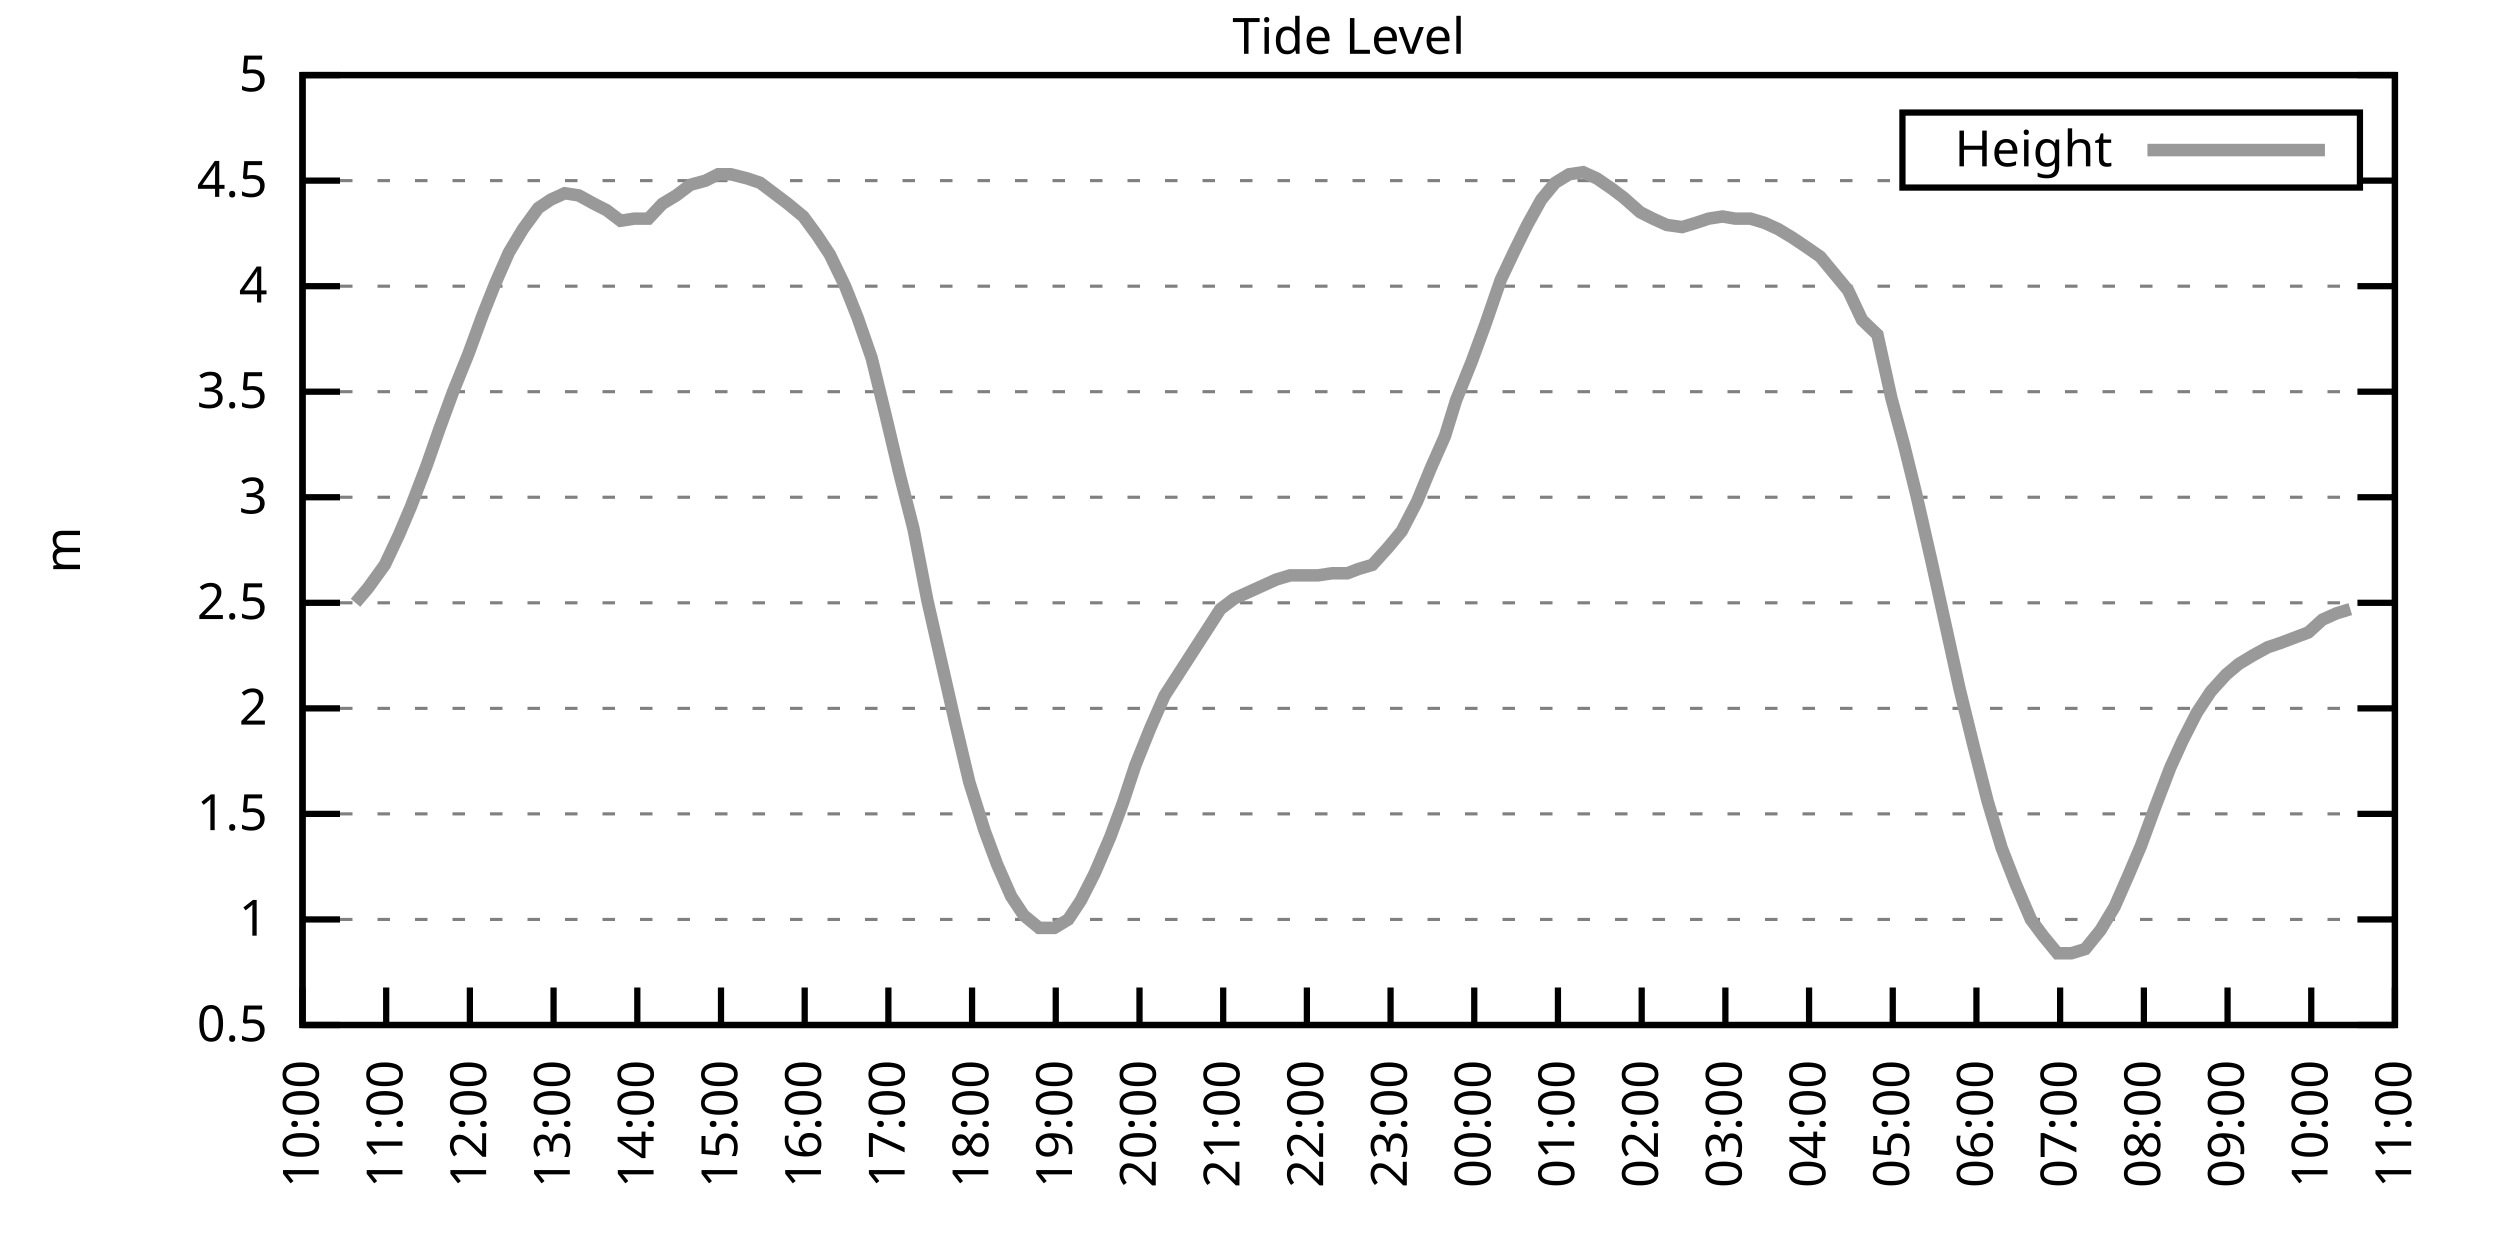
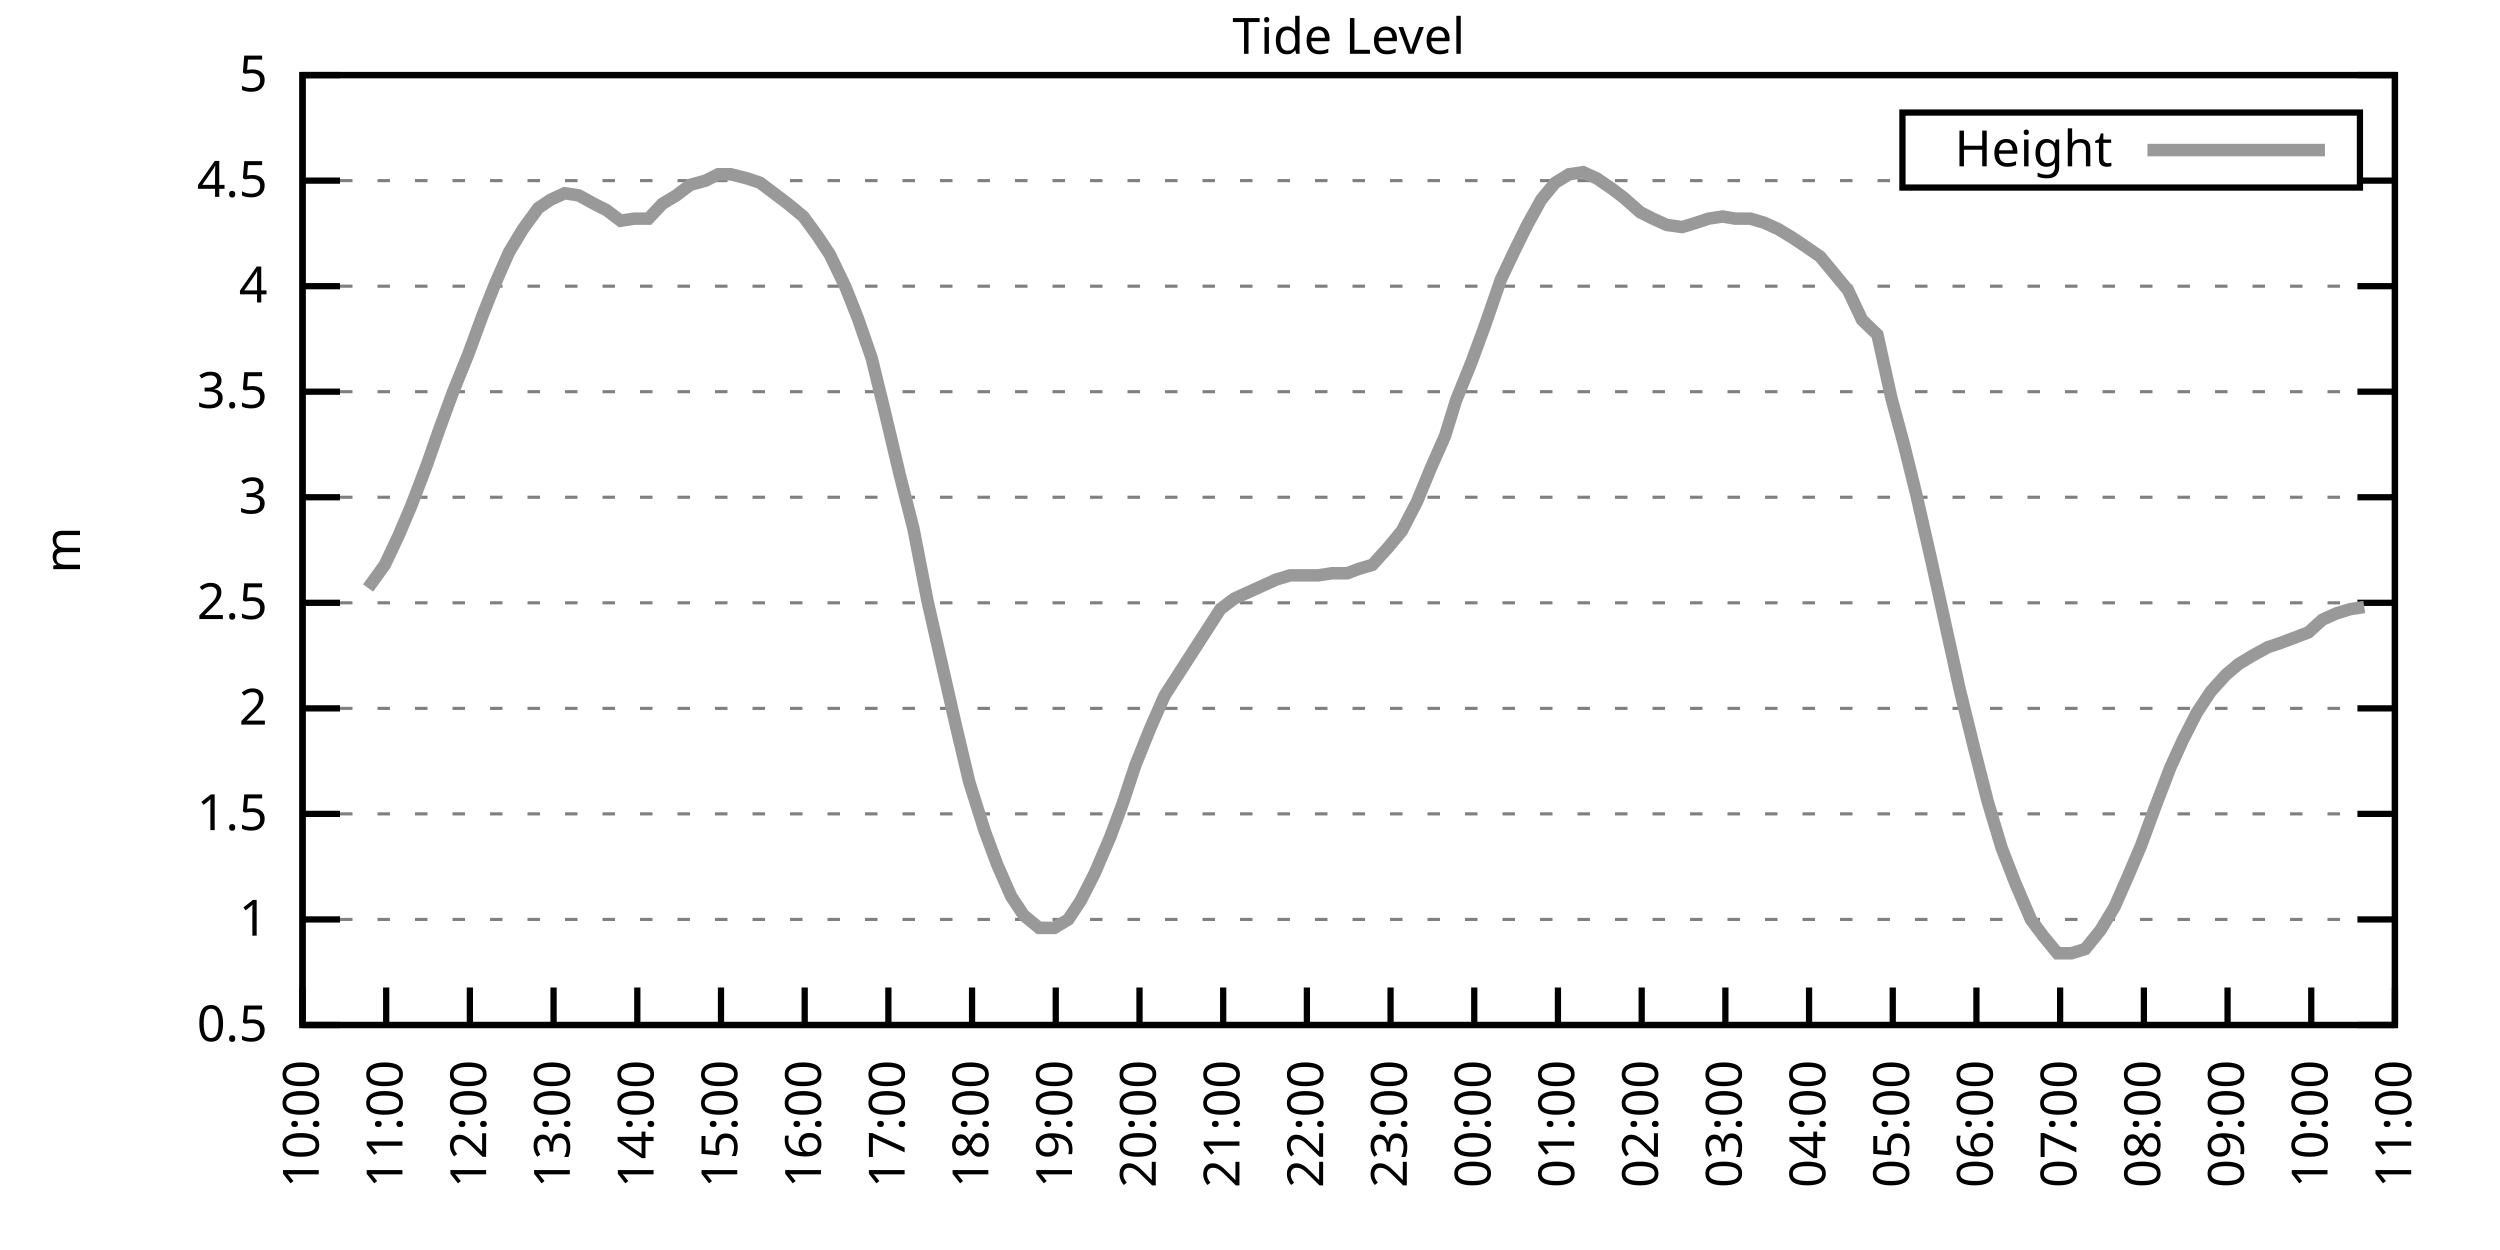
<svg xmlns="http://www.w3.org/2000/svg" xmlns:xlink="http://www.w3.org/1999/xlink" width="400" height="200" viewBox="0 0 400 200">
  <g id="gnuplot_canvas">
    <rect x="0" y="0" width="400" height="200" fill="none" />
    <defs>
      <circle id="gpDot" r="0.5" stroke-width="0.5" stroke="currentColor" />
      <path id="gpPt0" stroke-width="0.333" stroke="currentColor" d="M-1,0 h2 M0,-1 v2" />
      <path id="gpPt1" stroke-width="0.333" stroke="currentColor" d="M-1,-1 L1,1 M1,-1 L-1,1" />
      <path id="gpPt2" stroke-width="0.333" stroke="currentColor" d="M-1,0 L1,0 M0,-1 L0,1 M-1,-1 L1,1 M-1,1 L1,-1" />
      <rect id="gpPt3" stroke-width="0.333" stroke="currentColor" x="-1" y="-1" width="2" height="2" />
      <rect id="gpPt4" stroke-width="0.333" stroke="currentColor" fill="currentColor" x="-1" y="-1" width="2" height="2" />
      <circle id="gpPt5" stroke-width="0.333" stroke="currentColor" cx="0" cy="0" r="1" />
      <use xlink:href="#gpPt5" id="gpPt6" fill="currentColor" stroke="none" />
      <path id="gpPt7" stroke-width="0.333" stroke="currentColor" d="M0,-1.33 L-1.33,0.67 L1.33,0.67 z" />
      <use xlink:href="#gpPt7" id="gpPt8" fill="currentColor" stroke="none" />
      <use xlink:href="#gpPt7" id="gpPt9" stroke="currentColor" transform="rotate(180)" />
      <use xlink:href="#gpPt9" id="gpPt10" fill="currentColor" stroke="none" />
      <use xlink:href="#gpPt3" id="gpPt11" stroke="currentColor" transform="rotate(45)" />
      <use xlink:href="#gpPt11" id="gpPt12" fill="currentColor" stroke="none" />
      <path id="gpPt13" stroke-width="0.333" stroke="currentColor" d="M0,1.330 L1.265,0.411 L0.782,-1.067 L-0.782,-1.076 L-1.265,0.411 z" />
      <use xlink:href="#gpPt13" id="gpPt14" fill="currentColor" stroke="none" />
      <filter id="textbox" filterUnits="objectBoundingBox" x="0" y="0" height="1" width="1">
        <feFlood flood-color="white" flood-opacity="1" result="bgnd" />
        <feComposite in="SourceGraphic" in2="bgnd" operator="atop" />
      </filter>
      <filter id="greybox" filterUnits="objectBoundingBox" x="0" y="0" height="1" width="1">
        <feFlood flood-color="lightgrey" flood-opacity="1" result="grey" />
        <feComposite in="SourceGraphic" in2="grey" operator="atop" />
      </filter>
    </defs>
    <g fill="none" color="white" stroke="currentColor" stroke-width="1.00" stroke-linecap="butt" stroke-linejoin="miter">
</g>
    <g fill="none" color="black" stroke="currentColor" stroke-width="1.00" stroke-linecap="butt" stroke-linejoin="miter">
      <g stroke="none" shape-rendering="crispEdges">
        <polygon fill="rgb(255, 255, 255)" points="48.40,164.00 383.18,164.00 383.18,12.02 48.40,12.02 " />
      </g>
    </g>
    <g fill="none" color="black" stroke="currentColor" stroke-width="1.00" stroke-linecap="butt" stroke-linejoin="miter">
</g>
    <g fill="none" color="black" stroke="black" stroke-width="0.50" stroke-linecap="butt" stroke-linejoin="miter">
</g>
    <g fill="none" color="gray" stroke="currentColor" stroke-width="0.50" stroke-linecap="butt" stroke-linejoin="miter">
      <path stroke="gray" stroke-dasharray="2,4" class="gridline" d="M48.40,164.00 L383.19,164.00  " />
    </g>
    <g fill="none" color="gray" stroke="gray" stroke-width="1.00" stroke-linecap="butt" stroke-linejoin="miter">
</g>
    <g fill="none" color="black" stroke="currentColor" stroke-width="1.00" stroke-linecap="butt" stroke-linejoin="miter">
      <path stroke="black" d="M48.40,164.00 L54.40,164.00 M383.19,164.00 L377.19,164.00  " />
      <g transform="translate(42.80,166.60)" stroke="none" fill="black" font-family="Sans" font-size="8.00" text-anchor="end">
        <text>
          <tspan font-family="Sans"> 0.5</tspan>
        </text>
      </g>
    </g>
    <g fill="none" color="black" stroke="currentColor" stroke-width="1.00" stroke-linecap="butt" stroke-linejoin="miter">
</g>
    <g fill="none" color="black" stroke="black" stroke-width="0.50" stroke-linecap="butt" stroke-linejoin="miter">
</g>
    <g fill="none" color="gray" stroke="currentColor" stroke-width="0.50" stroke-linecap="butt" stroke-linejoin="miter">
      <path stroke="gray" stroke-dasharray="2,4" class="gridline" d="M48.40,147.11 L383.19,147.11  " />
    </g>
    <g fill="none" color="gray" stroke="gray" stroke-width="1.00" stroke-linecap="butt" stroke-linejoin="miter">
</g>
    <g fill="none" color="black" stroke="currentColor" stroke-width="1.00" stroke-linecap="butt" stroke-linejoin="miter">
      <path stroke="black" d="M48.40,147.11 L54.40,147.11 M383.19,147.11 L377.19,147.11  " />
      <g transform="translate(42.80,149.71)" stroke="none" fill="black" font-family="Sans" font-size="8.00" text-anchor="end">
        <text>
          <tspan font-family="Sans"> 1</tspan>
        </text>
      </g>
    </g>
    <g fill="none" color="black" stroke="currentColor" stroke-width="1.00" stroke-linecap="butt" stroke-linejoin="miter">
</g>
    <g fill="none" color="black" stroke="black" stroke-width="0.50" stroke-linecap="butt" stroke-linejoin="miter">
</g>
    <g fill="none" color="gray" stroke="currentColor" stroke-width="0.50" stroke-linecap="butt" stroke-linejoin="miter">
      <path stroke="gray" stroke-dasharray="2,4" class="gridline" d="M48.40,130.22 L383.19,130.22  " />
    </g>
    <g fill="none" color="gray" stroke="gray" stroke-width="1.00" stroke-linecap="butt" stroke-linejoin="miter">
</g>
    <g fill="none" color="black" stroke="currentColor" stroke-width="1.00" stroke-linecap="butt" stroke-linejoin="miter">
      <path stroke="black" d="M48.40,130.22 L54.40,130.22 M383.19,130.22 L377.19,130.22  " />
      <g transform="translate(42.80,132.82)" stroke="none" fill="black" font-family="Sans" font-size="8.00" text-anchor="end">
        <text>
          <tspan font-family="Sans"> 1.5</tspan>
        </text>
      </g>
    </g>
    <g fill="none" color="black" stroke="currentColor" stroke-width="1.00" stroke-linecap="butt" stroke-linejoin="miter">
</g>
    <g fill="none" color="black" stroke="black" stroke-width="0.50" stroke-linecap="butt" stroke-linejoin="miter">
</g>
    <g fill="none" color="gray" stroke="currentColor" stroke-width="0.50" stroke-linecap="butt" stroke-linejoin="miter">
      <path stroke="gray" stroke-dasharray="2,4" class="gridline" d="M48.40,113.34 L383.19,113.34  " />
    </g>
    <g fill="none" color="gray" stroke="gray" stroke-width="1.00" stroke-linecap="butt" stroke-linejoin="miter">
</g>
    <g fill="none" color="black" stroke="currentColor" stroke-width="1.00" stroke-linecap="butt" stroke-linejoin="miter">
      <path stroke="black" d="M48.40,113.34 L54.40,113.34 M383.19,113.34 L377.19,113.34  " />
      <g transform="translate(42.80,115.94)" stroke="none" fill="black" font-family="Sans" font-size="8.00" text-anchor="end">
        <text>
          <tspan font-family="Sans"> 2</tspan>
        </text>
      </g>
    </g>
    <g fill="none" color="black" stroke="currentColor" stroke-width="1.00" stroke-linecap="butt" stroke-linejoin="miter">
</g>
    <g fill="none" color="black" stroke="black" stroke-width="0.50" stroke-linecap="butt" stroke-linejoin="miter">
</g>
    <g fill="none" color="gray" stroke="currentColor" stroke-width="0.50" stroke-linecap="butt" stroke-linejoin="miter">
      <path stroke="gray" stroke-dasharray="2,4" class="gridline" d="M48.40,96.45 L383.19,96.45  " />
    </g>
    <g fill="none" color="gray" stroke="gray" stroke-width="1.00" stroke-linecap="butt" stroke-linejoin="miter">
</g>
    <g fill="none" color="black" stroke="currentColor" stroke-width="1.00" stroke-linecap="butt" stroke-linejoin="miter">
      <path stroke="black" d="M48.40,96.45 L54.40,96.45 M383.19,96.45 L377.19,96.45  " />
      <g transform="translate(42.80,99.05)" stroke="none" fill="black" font-family="Sans" font-size="8.00" text-anchor="end">
        <text>
          <tspan font-family="Sans"> 2.5</tspan>
        </text>
      </g>
    </g>
    <g fill="none" color="black" stroke="currentColor" stroke-width="1.00" stroke-linecap="butt" stroke-linejoin="miter">
</g>
    <g fill="none" color="black" stroke="black" stroke-width="0.50" stroke-linecap="butt" stroke-linejoin="miter">
</g>
    <g fill="none" color="gray" stroke="currentColor" stroke-width="0.50" stroke-linecap="butt" stroke-linejoin="miter">
      <path stroke="gray" stroke-dasharray="2,4" class="gridline" d="M48.40,79.56 L383.19,79.56  " />
    </g>
    <g fill="none" color="gray" stroke="gray" stroke-width="1.00" stroke-linecap="butt" stroke-linejoin="miter">
</g>
    <g fill="none" color="black" stroke="currentColor" stroke-width="1.00" stroke-linecap="butt" stroke-linejoin="miter">
      <path stroke="black" d="M48.40,79.56 L54.40,79.56 M383.19,79.56 L377.19,79.56  " />
      <g transform="translate(42.80,82.16)" stroke="none" fill="black" font-family="Sans" font-size="8.00" text-anchor="end">
        <text>
          <tspan font-family="Sans"> 3</tspan>
        </text>
      </g>
    </g>
    <g fill="none" color="black" stroke="currentColor" stroke-width="1.00" stroke-linecap="butt" stroke-linejoin="miter">
</g>
    <g fill="none" color="black" stroke="black" stroke-width="0.50" stroke-linecap="butt" stroke-linejoin="miter">
</g>
    <g fill="none" color="gray" stroke="currentColor" stroke-width="0.50" stroke-linecap="butt" stroke-linejoin="miter">
      <path stroke="gray" stroke-dasharray="2,4" class="gridline" d="M48.40,62.67 L383.19,62.67  " />
    </g>
    <g fill="none" color="gray" stroke="gray" stroke-width="1.00" stroke-linecap="butt" stroke-linejoin="miter">
</g>
    <g fill="none" color="black" stroke="currentColor" stroke-width="1.00" stroke-linecap="butt" stroke-linejoin="miter">
      <path stroke="black" d="M48.40,62.67 L54.40,62.67 M383.19,62.67 L377.19,62.67  " />
      <g transform="translate(42.80,65.27)" stroke="none" fill="black" font-family="Sans" font-size="8.00" text-anchor="end">
        <text>
          <tspan font-family="Sans"> 3.5</tspan>
        </text>
      </g>
    </g>
    <g fill="none" color="black" stroke="currentColor" stroke-width="1.00" stroke-linecap="butt" stroke-linejoin="miter">
</g>
    <g fill="none" color="black" stroke="black" stroke-width="0.50" stroke-linecap="butt" stroke-linejoin="miter">
</g>
    <g fill="none" color="gray" stroke="currentColor" stroke-width="0.50" stroke-linecap="butt" stroke-linejoin="miter">
      <path stroke="gray" stroke-dasharray="2,4" class="gridline" d="M48.40,45.79 L383.19,45.79  " />
    </g>
    <g fill="none" color="gray" stroke="gray" stroke-width="1.00" stroke-linecap="butt" stroke-linejoin="miter">
</g>
    <g fill="none" color="black" stroke="currentColor" stroke-width="1.00" stroke-linecap="butt" stroke-linejoin="miter">
      <path stroke="black" d="M48.40,45.79 L54.40,45.79 M383.19,45.79 L377.19,45.79  " />
      <g transform="translate(42.80,48.39)" stroke="none" fill="black" font-family="Sans" font-size="8.00" text-anchor="end">
        <text>
          <tspan font-family="Sans"> 4</tspan>
        </text>
      </g>
    </g>
    <g fill="none" color="black" stroke="currentColor" stroke-width="1.00" stroke-linecap="butt" stroke-linejoin="miter">
</g>
    <g fill="none" color="black" stroke="black" stroke-width="0.50" stroke-linecap="butt" stroke-linejoin="miter">
</g>
    <g fill="none" color="gray" stroke="currentColor" stroke-width="0.50" stroke-linecap="butt" stroke-linejoin="miter">
      <path stroke="gray" stroke-dasharray="2,4" class="gridline" d="M48.40,28.90 L304.39,28.90 M377.59,28.90 L383.19,28.90  " />
    </g>
    <g fill="none" color="gray" stroke="gray" stroke-width="1.00" stroke-linecap="butt" stroke-linejoin="miter">
</g>
    <g fill="none" color="black" stroke="currentColor" stroke-width="1.00" stroke-linecap="butt" stroke-linejoin="miter">
      <path stroke="black" d="M48.40,28.90 L54.40,28.90 M383.19,28.90 L377.19,28.90  " />
      <g transform="translate(42.80,31.50)" stroke="none" fill="black" font-family="Sans" font-size="8.00" text-anchor="end">
        <text>
          <tspan font-family="Sans"> 4.5</tspan>
        </text>
      </g>
    </g>
    <g fill="none" color="black" stroke="currentColor" stroke-width="1.00" stroke-linecap="butt" stroke-linejoin="miter">
</g>
    <g fill="none" color="black" stroke="black" stroke-width="0.50" stroke-linecap="butt" stroke-linejoin="miter">
</g>
    <g fill="none" color="gray" stroke="currentColor" stroke-width="0.50" stroke-linecap="butt" stroke-linejoin="miter">
      <path stroke="gray" stroke-dasharray="2,4" class="gridline" d="M48.40,12.01 L383.19,12.01  " />
    </g>
    <g fill="none" color="gray" stroke="gray" stroke-width="1.00" stroke-linecap="butt" stroke-linejoin="miter">
</g>
    <g fill="none" color="black" stroke="currentColor" stroke-width="1.00" stroke-linecap="butt" stroke-linejoin="miter">
      <path stroke="black" d="M48.40,12.01 L54.40,12.01 M383.19,12.01 L377.19,12.01  " />
      <g transform="translate(42.80,14.61)" stroke="none" fill="black" font-family="Sans" font-size="8.00" text-anchor="end">
        <text>
          <tspan font-family="Sans"> 5</tspan>
        </text>
      </g>
    </g>
    <g fill="none" color="black" stroke="currentColor" stroke-width="1.00" stroke-linecap="butt" stroke-linejoin="miter">
      <path stroke="black" d="M48.40,164.00 L48.40,158.00  " />
      <g transform="translate(51.00,169.60) rotate(270.00)" stroke="none" fill="black" font-family="Sans" font-size="8.00" text-anchor="end">
        <text>
          <tspan font-family="Sans">10:00</tspan>
        </text>
      </g>
    </g>
    <g fill="none" color="black" stroke="currentColor" stroke-width="1.00" stroke-linecap="butt" stroke-linejoin="miter">
      <path stroke="black" d="M61.79,164.00 L61.79,158.00  " />
      <g transform="translate(64.39,169.60) rotate(270.00)" stroke="none" fill="black" font-family="Sans" font-size="8.00" text-anchor="end">
        <text>
          <tspan font-family="Sans">11:00</tspan>
        </text>
      </g>
    </g>
    <g fill="none" color="black" stroke="currentColor" stroke-width="1.00" stroke-linecap="butt" stroke-linejoin="miter">
      <path stroke="black" d="M75.18,164.00 L75.18,158.00  " />
      <g transform="translate(77.78,169.60) rotate(270.00)" stroke="none" fill="black" font-family="Sans" font-size="8.00" text-anchor="end">
        <text>
          <tspan font-family="Sans">12:00</tspan>
        </text>
      </g>
    </g>
    <g fill="none" color="black" stroke="currentColor" stroke-width="1.00" stroke-linecap="butt" stroke-linejoin="miter">
      <path stroke="black" d="M88.57,164.00 L88.57,158.00  " />
      <g transform="translate(91.17,169.60) rotate(270.00)" stroke="none" fill="black" font-family="Sans" font-size="8.00" text-anchor="end">
        <text>
          <tspan font-family="Sans">13:00</tspan>
        </text>
      </g>
    </g>
    <g fill="none" color="black" stroke="currentColor" stroke-width="1.00" stroke-linecap="butt" stroke-linejoin="miter">
      <path stroke="black" d="M101.97,164.00 L101.97,158.00  " />
      <g transform="translate(104.57,169.60) rotate(270.00)" stroke="none" fill="black" font-family="Sans" font-size="8.00" text-anchor="end">
        <text>
          <tspan font-family="Sans">14:00</tspan>
        </text>
      </g>
    </g>
    <g fill="none" color="black" stroke="currentColor" stroke-width="1.00" stroke-linecap="butt" stroke-linejoin="miter">
      <path stroke="black" d="M115.36,164.00 L115.36,158.00  " />
      <g transform="translate(117.96,169.60) rotate(270.00)" stroke="none" fill="black" font-family="Sans" font-size="8.00" text-anchor="end">
        <text>
          <tspan font-family="Sans">15:00</tspan>
        </text>
      </g>
    </g>
    <g fill="none" color="black" stroke="currentColor" stroke-width="1.00" stroke-linecap="butt" stroke-linejoin="miter">
      <path stroke="black" d="M128.75,164.00 L128.75,158.00  " />
      <g transform="translate(131.35,169.60) rotate(270.00)" stroke="none" fill="black" font-family="Sans" font-size="8.00" text-anchor="end">
        <text>
          <tspan font-family="Sans">16:00</tspan>
        </text>
      </g>
    </g>
    <g fill="none" color="black" stroke="currentColor" stroke-width="1.00" stroke-linecap="butt" stroke-linejoin="miter">
      <path stroke="black" d="M142.14,164.00 L142.14,158.00  " />
      <g transform="translate(144.74,169.60) rotate(270.00)" stroke="none" fill="black" font-family="Sans" font-size="8.00" text-anchor="end">
        <text>
          <tspan font-family="Sans">17:00</tspan>
        </text>
      </g>
    </g>
    <g fill="none" color="black" stroke="currentColor" stroke-width="1.00" stroke-linecap="butt" stroke-linejoin="miter">
      <path stroke="black" d="M155.53,164.00 L155.53,158.00  " />
      <g transform="translate(158.13,169.60) rotate(270.00)" stroke="none" fill="black" font-family="Sans" font-size="8.00" text-anchor="end">
        <text>
          <tspan font-family="Sans">18:00</tspan>
        </text>
      </g>
    </g>
    <g fill="none" color="black" stroke="currentColor" stroke-width="1.00" stroke-linecap="butt" stroke-linejoin="miter">
      <path stroke="black" d="M168.92,164.00 L168.92,158.00  " />
      <g transform="translate(171.52,169.60) rotate(270.00)" stroke="none" fill="black" font-family="Sans" font-size="8.00" text-anchor="end">
        <text>
          <tspan font-family="Sans">19:00</tspan>
        </text>
      </g>
    </g>
    <g fill="none" color="black" stroke="currentColor" stroke-width="1.00" stroke-linecap="butt" stroke-linejoin="miter">
      <path stroke="black" d="M182.32,164.00 L182.32,158.00  " />
      <g transform="translate(184.92,169.60) rotate(270.00)" stroke="none" fill="black" font-family="Sans" font-size="8.00" text-anchor="end">
        <text>
          <tspan font-family="Sans">20:00</tspan>
        </text>
      </g>
    </g>
    <g fill="none" color="black" stroke="currentColor" stroke-width="1.00" stroke-linecap="butt" stroke-linejoin="miter">
      <path stroke="black" d="M195.71,164.00 L195.71,158.00  " />
      <g transform="translate(198.31,169.60) rotate(270.00)" stroke="none" fill="black" font-family="Sans" font-size="8.00" text-anchor="end">
        <text>
          <tspan font-family="Sans">21:00</tspan>
        </text>
      </g>
    </g>
    <g fill="none" color="black" stroke="currentColor" stroke-width="1.00" stroke-linecap="butt" stroke-linejoin="miter">
      <path stroke="black" d="M209.10,164.00 L209.10,158.00  " />
      <g transform="translate(211.70,169.60) rotate(270.00)" stroke="none" fill="black" font-family="Sans" font-size="8.00" text-anchor="end">
        <text>
          <tspan font-family="Sans">22:00</tspan>
        </text>
      </g>
    </g>
    <g fill="none" color="black" stroke="currentColor" stroke-width="1.00" stroke-linecap="butt" stroke-linejoin="miter">
      <path stroke="black" d="M222.49,164.00 L222.49,158.00  " />
      <g transform="translate(225.09,169.60) rotate(270.00)" stroke="none" fill="black" font-family="Sans" font-size="8.00" text-anchor="end">
        <text>
          <tspan font-family="Sans">23:00</tspan>
        </text>
      </g>
    </g>
    <g fill="none" color="black" stroke="currentColor" stroke-width="1.00" stroke-linecap="butt" stroke-linejoin="miter">
      <path stroke="black" d="M235.88,164.00 L235.88,158.00  " />
      <g transform="translate(238.48,169.60) rotate(270.00)" stroke="none" fill="black" font-family="Sans" font-size="8.00" text-anchor="end">
        <text>
          <tspan font-family="Sans">00:00</tspan>
        </text>
      </g>
    </g>
    <g fill="none" color="black" stroke="currentColor" stroke-width="1.00" stroke-linecap="butt" stroke-linejoin="miter">
      <path stroke="black" d="M249.27,164.00 L249.27,158.00  " />
      <g transform="translate(251.87,169.60) rotate(270.00)" stroke="none" fill="black" font-family="Sans" font-size="8.00" text-anchor="end">
        <text>
          <tspan font-family="Sans">01:00</tspan>
        </text>
      </g>
    </g>
    <g fill="none" color="black" stroke="currentColor" stroke-width="1.00" stroke-linecap="butt" stroke-linejoin="miter">
      <path stroke="black" d="M262.67,164.00 L262.67,158.00  " />
      <g transform="translate(265.27,169.60) rotate(270.00)" stroke="none" fill="black" font-family="Sans" font-size="8.00" text-anchor="end">
        <text>
          <tspan font-family="Sans">02:00</tspan>
        </text>
      </g>
    </g>
    <g fill="none" color="black" stroke="currentColor" stroke-width="1.00" stroke-linecap="butt" stroke-linejoin="miter">
      <path stroke="black" d="M276.06,164.00 L276.06,158.00  " />
      <g transform="translate(278.66,169.60) rotate(270.00)" stroke="none" fill="black" font-family="Sans" font-size="8.00" text-anchor="end">
        <text>
          <tspan font-family="Sans">03:00</tspan>
        </text>
      </g>
    </g>
    <g fill="none" color="black" stroke="currentColor" stroke-width="1.00" stroke-linecap="butt" stroke-linejoin="miter">
      <path stroke="black" d="M289.45,164.00 L289.45,158.00  " />
      <g transform="translate(292.05,169.60) rotate(270.00)" stroke="none" fill="black" font-family="Sans" font-size="8.00" text-anchor="end">
        <text>
          <tspan font-family="Sans">04:00</tspan>
        </text>
      </g>
    </g>
    <g fill="none" color="black" stroke="currentColor" stroke-width="1.00" stroke-linecap="butt" stroke-linejoin="miter">
      <path stroke="black" d="M302.84,164.00 L302.84,158.00  " />
      <g transform="translate(305.44,169.60) rotate(270.00)" stroke="none" fill="black" font-family="Sans" font-size="8.00" text-anchor="end">
        <text>
          <tspan font-family="Sans">05:00</tspan>
        </text>
      </g>
    </g>
    <g fill="none" color="black" stroke="currentColor" stroke-width="1.00" stroke-linecap="butt" stroke-linejoin="miter">
      <path stroke="black" d="M316.23,164.00 L316.23,158.00  " />
      <g transform="translate(318.83,169.60) rotate(270.00)" stroke="none" fill="black" font-family="Sans" font-size="8.00" text-anchor="end">
        <text>
          <tspan font-family="Sans">06:00</tspan>
        </text>
      </g>
    </g>
    <g fill="none" color="black" stroke="currentColor" stroke-width="1.00" stroke-linecap="butt" stroke-linejoin="miter">
      <path stroke="black" d="M329.62,164.00 L329.62,158.00  " />
      <g transform="translate(332.22,169.60) rotate(270.00)" stroke="none" fill="black" font-family="Sans" font-size="8.00" text-anchor="end">
        <text>
          <tspan font-family="Sans">07:00</tspan>
        </text>
      </g>
    </g>
    <g fill="none" color="black" stroke="currentColor" stroke-width="1.00" stroke-linecap="butt" stroke-linejoin="miter">
      <path stroke="black" d="M343.02,164.00 L343.02,158.00  " />
      <g transform="translate(345.62,169.60) rotate(270.00)" stroke="none" fill="black" font-family="Sans" font-size="8.00" text-anchor="end">
        <text>
          <tspan font-family="Sans">08:00</tspan>
        </text>
      </g>
    </g>
    <g fill="none" color="black" stroke="currentColor" stroke-width="1.00" stroke-linecap="butt" stroke-linejoin="miter">
      <path stroke="black" d="M356.41,164.00 L356.41,158.00  " />
      <g transform="translate(359.01,169.60) rotate(270.00)" stroke="none" fill="black" font-family="Sans" font-size="8.00" text-anchor="end">
        <text>
          <tspan font-family="Sans">09:00</tspan>
        </text>
      </g>
    </g>
    <g fill="none" color="black" stroke="currentColor" stroke-width="1.00" stroke-linecap="butt" stroke-linejoin="miter">
      <path stroke="black" d="M369.80,164.00 L369.80,158.00  " />
      <g transform="translate(372.40,169.60) rotate(270.00)" stroke="none" fill="black" font-family="Sans" font-size="8.00" text-anchor="end">
        <text>
          <tspan font-family="Sans">10:00</tspan>
        </text>
      </g>
    </g>
    <g fill="none" color="black" stroke="currentColor" stroke-width="1.00" stroke-linecap="butt" stroke-linejoin="miter">
      <path stroke="black" d="M383.19,164.00 L383.19,158.00  " />
      <g transform="translate(385.79,169.60) rotate(270.00)" stroke="none" fill="black" font-family="Sans" font-size="8.00" text-anchor="end">
        <text>
          <tspan font-family="Sans">11:00</tspan>
        </text>
      </g>
    </g>
    <g fill="none" color="black" stroke="currentColor" stroke-width="1.00" stroke-linecap="butt" stroke-linejoin="miter">
</g>
    <g fill="none" color="black" stroke="currentColor" stroke-width="1.00" stroke-linecap="butt" stroke-linejoin="miter">
      <path stroke="black" d="M48.40,12.01 L48.40,164.00 L383.19,164.00 L383.19,12.01 L48.40,12.01 Z  " />
    </g>
    <g fill="none" color="black" stroke="currentColor" stroke-width="1.00" stroke-linecap="butt" stroke-linejoin="miter">
</g>
    <g fill="none" color="black" stroke="currentColor" stroke-width="1.00" stroke-linecap="butt" stroke-linejoin="miter">
      <path stroke="black" d="M304.39,30.01 L304.39,18.01 L377.59,18.01 L377.59,30.01 L304.39,30.01 Z  " />
    </g>
    <g id="Tide_level_plot_1">
      <g fill="none" color="white" stroke="black" stroke-width="2.00" stroke-linecap="butt" stroke-linejoin="miter">
</g>
      <g fill="none" color="black" stroke="currentColor" stroke-width="2.00" stroke-linecap="butt" stroke-linejoin="miter">
        <g transform="translate(337.99,26.61)" stroke="none" fill="black" font-family="Sans" font-size="8.00" text-anchor="end">
          <text>
            <tspan font-family="Sans">Height</tspan>
          </text>
        </g>
      </g>
      <g fill="none" color="black" stroke="currentColor" stroke-width="2.00" stroke-linecap="butt" stroke-linejoin="miter">
-         <path stroke="rgb(153, 153, 153)" d="M343.59,24.01 L371.99,24.01 M56.88,96.45 L58.89,94.08 L61.57,90.37 L63.80,85.64 L65.81,80.91 L68.26,74.49   L70.27,68.75 L72.50,62.67 L74.96,56.59 L77.19,50.51 L79.20,45.45 L81.43,40.38 L83.66,36.67 L86.12,33.29   L88.13,31.94 L90.36,30.92 L92.59,31.26 L95.05,32.61 L97.06,33.63 L99.29,35.32 L101.52,34.98 L103.75,34.98   L105.98,32.61 L108.22,31.26 L110.45,29.57 L112.90,28.90 L114.91,27.88 L116.92,27.88 L119.60,28.56 L121.61,29.24   L123.84,30.92 L126.07,32.61 L128.53,34.64 L130.76,37.68 L132.77,40.72 L135.22,45.79 L137.23,50.85 L139.46,57.27   L141.69,66.39 L143.93,75.85 L146.16,84.63 L148.39,96.11 L150.85,106.92 L152.85,115.70 L155.09,125.16 L157.54,132.93   L159.55,138.33 L161.78,143.40 L163.79,146.44 L166.25,148.46 L168.70,148.46 L170.93,147.11 L172.94,144.07 L175.17,139.68   L177.63,133.94 L179.64,128.54 L181.65,122.46 L184.10,116.38 L186.33,111.31 L195.26,97.46 L197.49,95.77 L204.19,92.73   L206.42,92.06 L208.88,92.06 L210.88,92.06 L213.12,91.72 L215.57,91.72 L217.36,91.04 L219.59,90.37 L222.04,87.67   L224.28,84.97 L226.73,80.24 L228.96,74.83 L231.20,69.77 L232.98,64.02 L235.44,57.94 L237.67,51.87 L240.12,44.77   L242.36,40.04 L244.36,35.99 L246.60,31.94 L248.83,29.24 L251.06,27.88 L253.29,27.55 L255.52,28.56 L257.98,30.25   L259.76,31.60 L262.44,33.96 L264.45,34.98 L266.68,35.99 L269.14,36.33 L271.37,35.65 L273.38,34.98 L275.61,34.64   L277.62,34.98 L280.07,34.98 L282.31,35.65 L284.54,36.67 L286.77,38.02 L288.78,39.37 L291.23,41.06 L293.47,43.76   L295.70,46.46 L297.93,51.19 L300.39,53.55 L302.62,63.69 L304.63,71.12 L306.63,79.22 L309.09,90.03 L311.32,100.16   L313.55,110.30 L315.79,119.42 L318.02,128.20 L320.25,135.63 L322.48,141.37 L324.94,147.11 L326.95,149.81 L329.18,152.52   L331.41,152.52 L333.64,151.84 L336.10,148.80 L338.33,145.09 L340.56,140.02 L342.57,135.29 L344.80,129.21 L347.26,122.79   L349.26,118.40 L351.50,114.01 L353.73,110.63 L356.18,107.93 L358.19,106.24 L360.42,104.89 L362.88,103.54 L364.89,102.87   L369.35,101.18 L371.58,99.15 L373.82,98.14 L376.05,97.46  " />
+         <path stroke="rgb(153, 153, 153)" d="M343.59,24.01 L371.99,24.01 M58.89,94.08 L61.57,90.37 L63.80,85.64 L65.81,80.91 L68.26,74.49 L70.27,68.75   L72.50,62.67 L74.96,56.59 L77.19,50.51 L79.20,45.45 L81.43,40.38 L83.66,36.67 L86.12,33.29 L88.13,31.94   L90.36,30.92 L92.59,31.26 L95.05,32.61 L97.06,33.63 L99.29,35.32 L101.52,34.98 L103.75,34.98 L105.98,32.61   L108.22,31.26 L110.45,29.57 L112.90,28.90 L114.91,27.88 L116.92,27.88 L119.60,28.56 L121.61,29.24 L123.84,30.92   L126.07,32.61 L128.53,34.64 L130.76,37.68 L132.77,40.72 L135.22,45.79 L137.23,50.85 L139.46,57.27 L141.69,66.39   L143.93,75.85 L146.16,84.63 L148.39,96.11 L150.85,106.92 L152.85,115.70 L155.09,125.16 L157.54,132.93 L159.55,138.33   L161.78,143.40 L163.79,146.44 L166.25,148.46 L168.70,148.46 L170.93,147.11 L172.94,144.07 L175.17,139.68 L177.63,133.94   L179.64,128.54 L181.65,122.46 L184.10,116.38 L186.33,111.31 L195.26,97.46 L197.49,95.77 L204.19,92.73 L206.42,92.06   L208.88,92.06 L210.88,92.06 L213.12,91.72 L215.57,91.72 L217.36,91.04 L219.59,90.37 L222.04,87.67 L224.28,84.97   L226.73,80.24 L228.96,74.83 L231.20,69.77 L232.98,64.02 L235.44,57.94 L237.67,51.87 L240.12,44.77 L242.36,40.04   L244.36,35.99 L246.60,31.94 L248.83,29.24 L251.06,27.88 L253.29,27.55 L255.52,28.56 L257.98,30.25 L259.76,31.60   L262.44,33.96 L264.45,34.98 L266.68,35.99 L269.14,36.33 L271.37,35.65 L273.38,34.98 L275.61,34.64 L277.62,34.98   L280.07,34.98 L282.31,35.65 L284.54,36.67 L286.77,38.02 L288.78,39.37 L291.23,41.06 L293.47,43.76 L295.70,46.46   L297.93,51.19 L300.39,53.55 L302.62,63.69 L304.63,71.12 L306.63,79.22 L309.09,90.03 L311.32,100.16 L313.55,110.30   L315.79,119.42 L318.02,128.20 L320.25,135.63 L322.48,141.37 L324.94,147.11 L326.95,149.81 L329.18,152.52 L331.41,152.52   L333.64,151.84 L336.10,148.80 L338.33,145.09 L340.56,140.02 L342.57,135.29 L344.80,129.21 L347.26,122.79 L349.26,118.40   L351.50,114.01 L353.73,110.63 L356.18,107.93 L358.19,106.24 L360.42,104.89 L362.88,103.54 L364.89,102.87 L369.35,101.18   L371.58,99.15 L373.82,98.14 L376.05,97.46 L378.28,97.12  " />
      </g>
    </g>
    <g fill="none" color="black" stroke="currentColor" stroke-width="2.00" stroke-linecap="butt" stroke-linejoin="miter">
</g>
    <g fill="none" color="black" stroke="black" stroke-width="1.00" stroke-linecap="butt" stroke-linejoin="miter">
</g>
    <g fill="none" color="black" stroke="currentColor" stroke-width="1.00" stroke-linecap="butt" stroke-linejoin="miter">
      <path stroke="black" d="M48.40,12.01 L48.40,164.00 L383.19,164.00 L383.19,12.01 L48.40,12.01 Z  " />
      <g transform="translate(12.80,88.01) rotate(270.00)" stroke="none" fill="black" font-family="Sans" font-size="8.00" text-anchor="middle">
        <text>
          <tspan font-family="Sans">m</tspan>
        </text>
      </g>
    </g>
    <g fill="none" color="black" stroke="currentColor" stroke-width="1.00" stroke-linecap="butt" stroke-linejoin="miter">
</g>
    <g fill="none" color="black" stroke="currentColor" stroke-width="1.00" stroke-linecap="butt" stroke-linejoin="miter">
      <g transform="translate(215.79,8.61)" stroke="none" fill="black" font-family="Sans" font-size="8.00" text-anchor="middle">
        <text>
          <tspan font-family="Sans">Tide Level</tspan>
        </text>
      </g>
    </g>
    <g fill="none" color="black" stroke="currentColor" stroke-width="1.00" stroke-linecap="butt" stroke-linejoin="miter">
</g>
  </g>
</svg>
